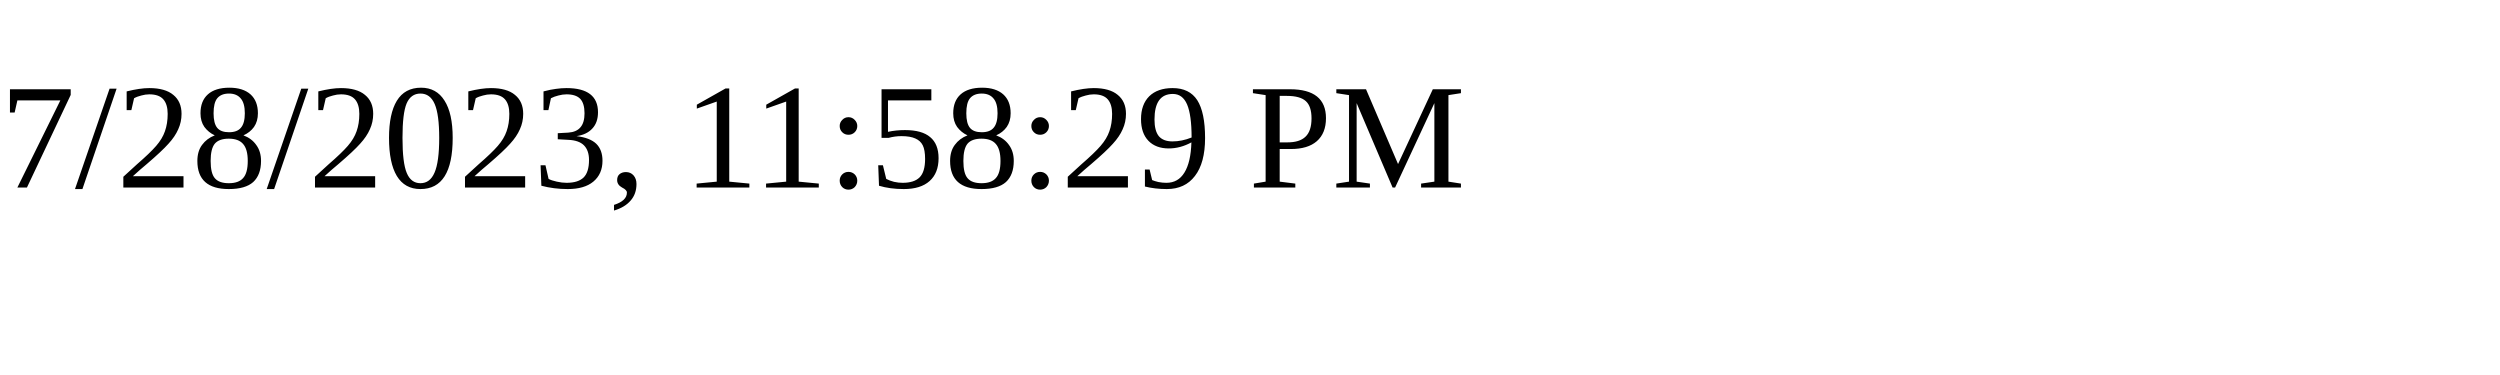
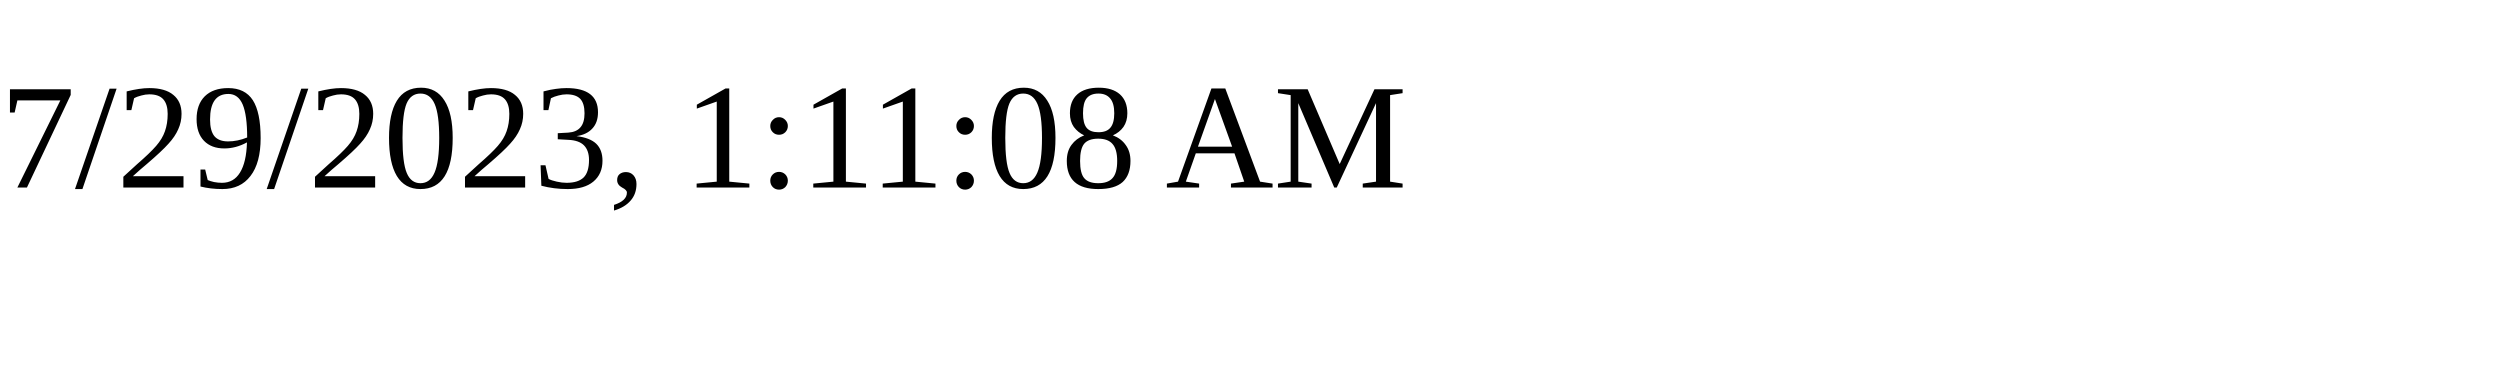
<svg xmlns="http://www.w3.org/2000/svg" height="30" width="200">
-   <text x="0" y="15">7/28/2023, 11:58:29 PM</text>
+   <text x="0" y="15">7/29/2023, 1:11:08 AM</text>
</svg>
